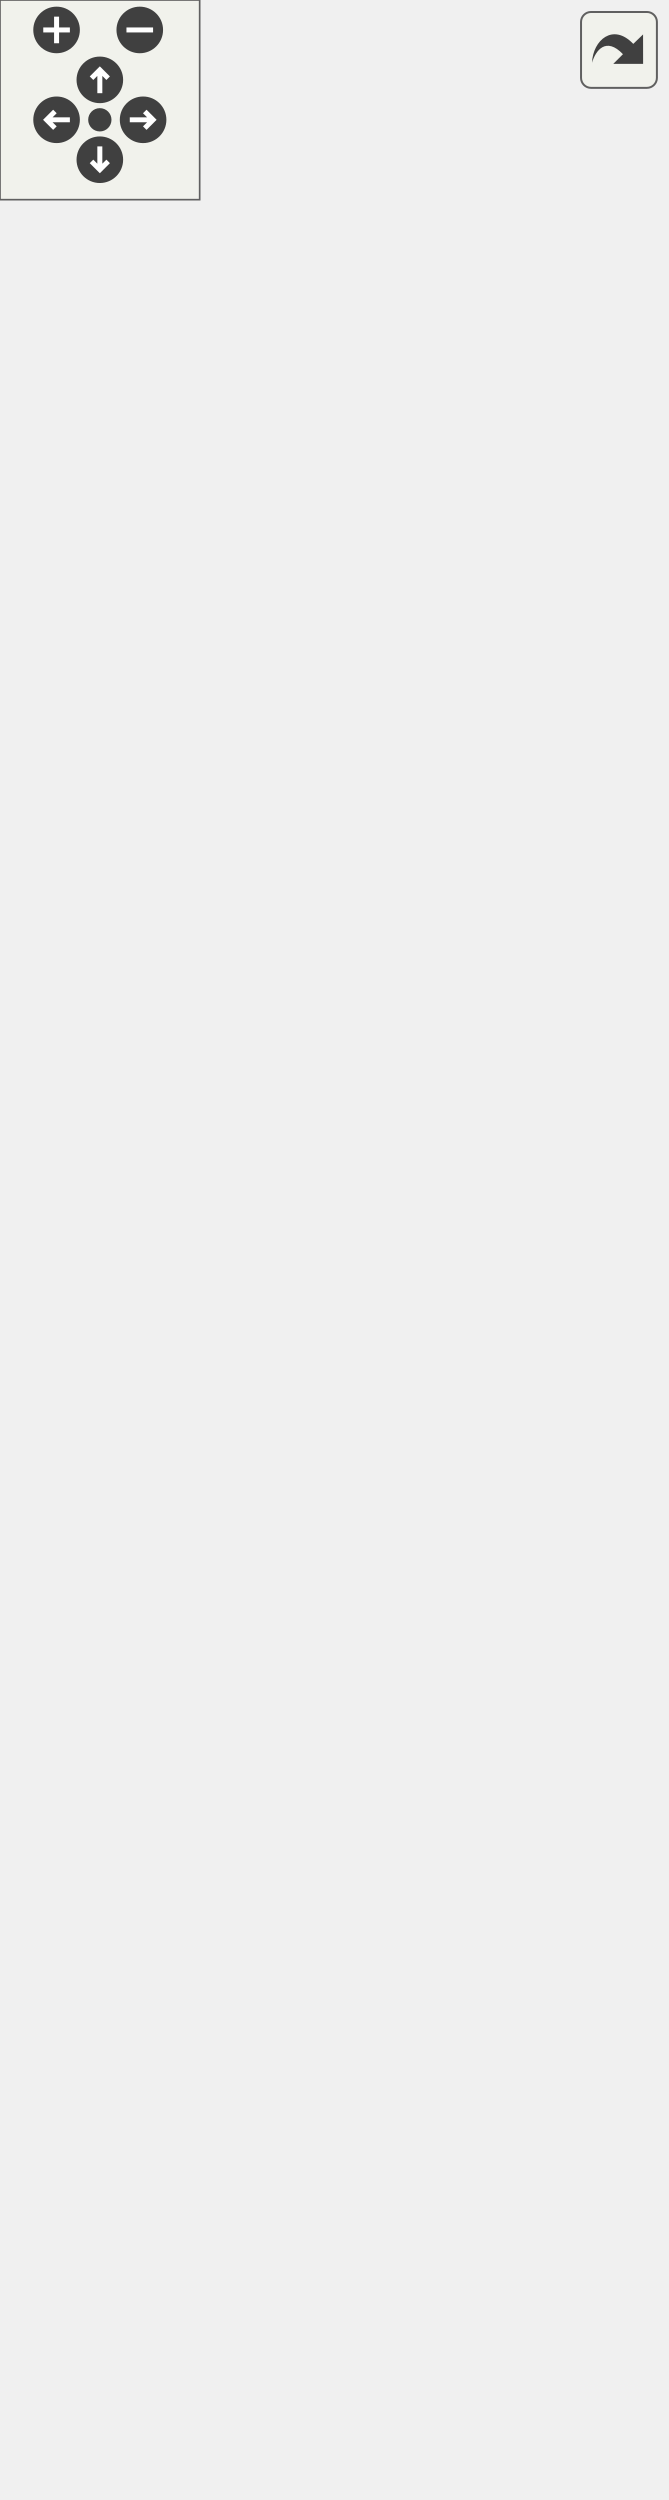
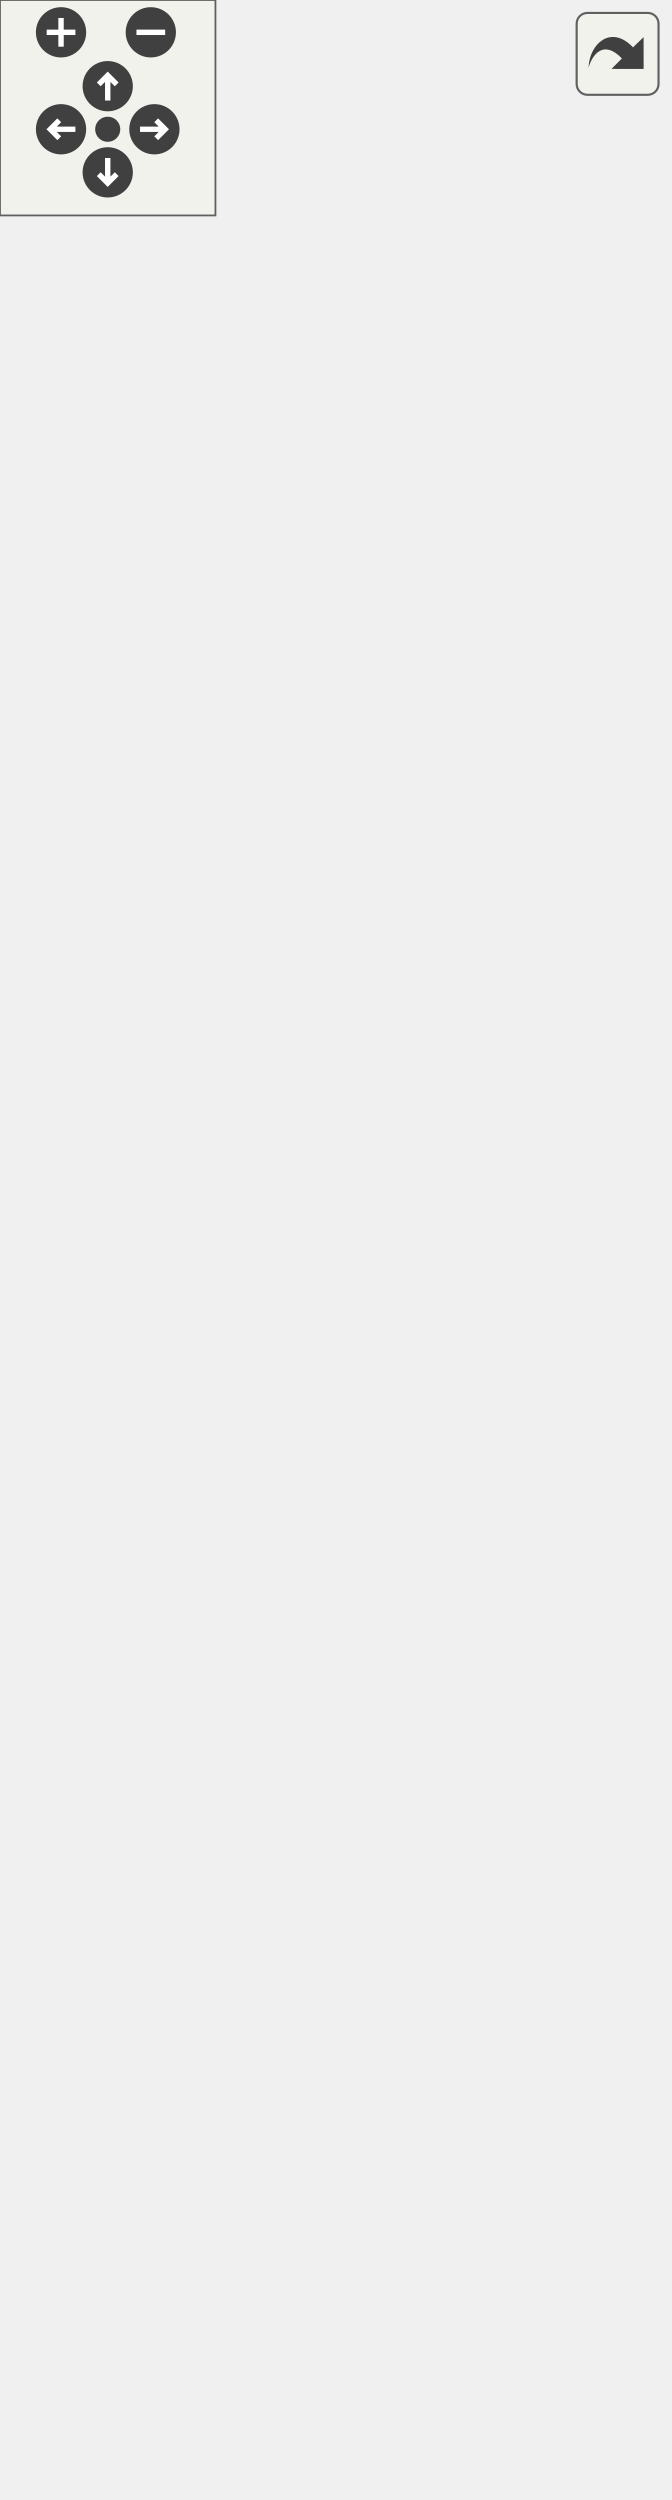
<svg xmlns="http://www.w3.org/2000/svg" xmlns:xlink="http://www.w3.org/1999/xlink" id="main" version="1.1" xml:space="preserve">
  <style type="text/css">
.edge:hover path { stroke: red; }
.edge:hover polygon { stroke: red; fill: red; }
</style>
  <defs>
    <circle id="rim" cx="0" cy="0" r="7" />
    <circle id="rim2" cx="0" cy="0" r="3.5" />
    <g id="zoomPlus">
      <use xlink:href="#rim" fill="#404040">
        <set attributeName="fill" to="#808080" begin="zoomplus.mouseover" end="zoomplus.mouseout" />
      </use>
      <path d="M-4,0h8M0,-4v8" fill="none" stroke="white" stroke-width="1.5" pointer-events="none" />
    </g>
    <g id="zoomMin">
      <use xlink:href="#rim" fill="#404040">
        <set attributeName="fill" to="#808080" begin="zoomminus.mouseover" end="zoomminus.mouseout" />
      </use>
      <path d="M-4,0h8" fill="none" stroke="white" stroke-width="1.5" pointer-events="none" />
    </g>
    <g id="dirArrow">
      <path fill="none" stroke="white" stroke-width="1.5" d="M0,-3.0v7 M-2.5,-0.5L0,-3.0L2.5,-0.5" />
    </g>
    <g id="resetDef">
      <use xlink:href="#rim2" fill="#404040">
        <set attributeName="fill" to="#808080" begin="reset.mouseover" end="reset.mouseout" />
      </use>
    </g>
  </defs>
  <svg id="graph" class="graph">
    <g id="viewport">
      <g id="node1" class="node">
        <g id="a_node1">
          <a xlink:title="Implementation of ObjectBuilder to create gameobjects with ease.">
-             <polygon fill="#bfbfbf" stroke="black" points="13.5,-0.5 13.5,-376.5 186.5,-376.5 186.5,-0.5 13.5,-0.5" />
-             <text text-anchor="middle" x="100" y="-364.5" font-family="Helvetica,sans-Serif" font-size="10.00">GameObjectBuilder</text>
-             <polyline fill="none" stroke="black" points="13.5,-357.5 186.5,-357.5 " />
-             <text text-anchor="middle" x="100" y="-345.5" font-family="Helvetica,sans-Serif" font-size="10.00"> </text>
-             <polyline fill="none" stroke="black" points="13.5,-338.5 186.5,-338.5 " />
-             <text text-anchor="start" x="21.5" y="-326.5" font-family="Helvetica,sans-Serif" font-size="10.00">+ GameObjectBuilder</text>
-             <text text-anchor="start" x="21.5" y="-315.5" font-family="Helvetica,sans-Serif" font-size="10.00">(const std::string &amp;name)</text>
-             <text text-anchor="start" x="21.5" y="-304.5" font-family="Helvetica,sans-Serif" font-size="10.00">+ void Reset(const std</text>
-             <text text-anchor="start" x="21.5" y="-293.5" font-family="Helvetica,sans-Serif" font-size="10.00">::string &amp;name)</text>
-             <text text-anchor="start" x="21.5" y="-282.5" font-family="Helvetica,sans-Serif" font-size="10.00">+ auto GetGameObject</text>
-             <text text-anchor="start" x="21.5" y="-271.5" font-family="Helvetica,sans-Serif" font-size="10.00">() -&gt; std::shared_ptr</text>
-             <text text-anchor="start" x="21.5" y="-260.5" font-family="Helvetica,sans-Serif" font-size="10.00">&lt; GameObject &gt;</text>
-             <text text-anchor="start" x="21.5" y="-249.5" font-family="Helvetica,sans-Serif" font-size="10.00">+ auto AddAudioSource</text>
-             <text text-anchor="start" x="21.5" y="-238.5" font-family="Helvetica,sans-Serif" font-size="10.00">() -&gt; ObjectBuilder</text>
-             <text text-anchor="start" x="21.5" y="-227.5" font-family="Helvetica,sans-Serif" font-size="10.00"> &amp;override</text>
-             <text text-anchor="start" x="21.5" y="-216.5" font-family="Helvetica,sans-Serif" font-size="10.00">+ auto AddAnimator(std</text>
-             <text text-anchor="start" x="21.5" y="-205.5" font-family="Helvetica,sans-Serif" font-size="10.00">::shared_ptr&lt; platformer</text>
-             <text text-anchor="start" x="21.5" y="-194.5" font-family="Helvetica,sans-Serif" font-size="10.00">_engine::AnimatedSprite</text>
-             <text text-anchor="start" x="21.5" y="-183.5" font-family="Helvetica,sans-Serif" font-size="10.00"> &gt; animatedSprite) -&gt; ObjectBuilder</text>
-             <text text-anchor="start" x="21.5" y="-172.5" font-family="Helvetica,sans-Serif" font-size="10.00"> &amp;override</text>
-             <text text-anchor="start" x="21.5" y="-161.5" font-family="Helvetica,sans-Serif" font-size="10.00">+ auto AddAnimator(std</text>
-             <text text-anchor="start" x="21.5" y="-150.5" font-family="Helvetica,sans-Serif" font-size="10.00">::vector&lt; std::shared</text>
-             <text text-anchor="start" x="21.5" y="-139.5" font-family="Helvetica,sans-Serif" font-size="10.00">_ptr&lt; platformer_engine</text>
-             <text text-anchor="start" x="21.5" y="-128.5" font-family="Helvetica,sans-Serif" font-size="10.00">::AnimatedSprite &gt;&gt; animatedSprite)</text>
-             <text text-anchor="start" x="21.5" y="-117.5" font-family="Helvetica,sans-Serif" font-size="10.00"> -&gt; ObjectBuilder &amp;override</text>
-             <text text-anchor="start" x="21.5" y="-106.5" font-family="Helvetica,sans-Serif" font-size="10.00">+ auto AddBehaviourScript</text>
-             <text text-anchor="start" x="21.5" y="-95.5" font-family="Helvetica,sans-Serif" font-size="10.00">() -&gt; ObjectBuilder &amp;override</text>
-             <text text-anchor="start" x="21.5" y="-84.5" font-family="Helvetica,sans-Serif" font-size="10.00">+ auto AddCollider()</text>
-             <text text-anchor="start" x="21.5" y="-73.5" font-family="Helvetica,sans-Serif" font-size="10.00"> -&gt; ObjectBuilder &amp;override</text>
-             <text text-anchor="start" x="21.5" y="-62.5" font-family="Helvetica,sans-Serif" font-size="10.00">+ auto AddRigidBody()</text>
-             <text text-anchor="start" x="21.5" y="-51.5" font-family="Helvetica,sans-Serif" font-size="10.00"> -&gt; ObjectBuilder &amp;override</text>
-             <text text-anchor="start" x="21.5" y="-40.5" font-family="Helvetica,sans-Serif" font-size="10.00">+ auto AddSprite(const</text>
-             <text text-anchor="start" x="21.5" y="-29.5" font-family="Helvetica,sans-Serif" font-size="10.00"> std::shared_ptr&lt; spic</text>
-             <text text-anchor="start" x="21.5" y="-18.5" font-family="Helvetica,sans-Serif" font-size="10.00">::Sprite &gt; &amp;sprite) -&gt;</text>
-             <text text-anchor="start" x="21.5" y="-7.5" font-family="Helvetica,sans-Serif" font-size="10.00"> ObjectBuilder &amp;override</text>
+             <polygon fill="#bfbfbf" stroke="black" points="6,-0.5 6,-354.5 180,-354.5 180,-0.5 6,-0.5" />
+             <text text-anchor="middle" x="93" y="-342.5" font-family="Helvetica,sans-Serif" font-size="10.00">GameObjectBuilder</text>
+             <polyline fill="none" stroke="black" points="6,-335.5 180,-335.5 " />
+             <text text-anchor="middle" x="93" y="-323.5" font-family="Helvetica,sans-Serif" font-size="10.00"> </text>
+             <polyline fill="none" stroke="black" points="6,-316.5 180,-316.5 " />
+             <text text-anchor="start" x="14" y="-304.5" font-family="Helvetica,sans-Serif" font-size="10.00">+ GameObjectBuilder</text>
+             <text text-anchor="start" x="14" y="-293.5" font-family="Helvetica,sans-Serif" font-size="10.00">(const std::string &amp;name)</text>
+             <text text-anchor="start" x="14" y="-282.5" font-family="Helvetica,sans-Serif" font-size="10.00">+ void Reset(const std</text>
+             <text text-anchor="start" x="14" y="-271.5" font-family="Helvetica,sans-Serif" font-size="10.00">::string &amp;name)</text>
+             <text text-anchor="start" x="14" y="-260.5" font-family="Helvetica,sans-Serif" font-size="10.00">+ auto GetGameObject</text>
+             <text text-anchor="start" x="14" y="-249.5" font-family="Helvetica,sans-Serif" font-size="10.00">() -&gt; std::shared_ptr</text>
+             <text text-anchor="start" x="14" y="-238.5" font-family="Helvetica,sans-Serif" font-size="10.00">&lt; GameObject &gt;</text>
+             <text text-anchor="start" x="14" y="-227.5" font-family="Helvetica,sans-Serif" font-size="10.00">+ auto AddAudioSource</text>
+             <text text-anchor="start" x="14" y="-216.5" font-family="Helvetica,sans-Serif" font-size="10.00">() -&gt; ObjectBuilder</text>
+             <text text-anchor="start" x="14" y="-205.5" font-family="Helvetica,sans-Serif" font-size="10.00"> &amp;override</text>
+             <text text-anchor="start" x="14" y="-194.5" font-family="Helvetica,sans-Serif" font-size="10.00">+ auto AddAnimator(platformer</text>
+             <text text-anchor="start" x="14" y="-183.5" font-family="Helvetica,sans-Serif" font-size="10.00">_engine::AnimatedSprite</text>
+             <text text-anchor="start" x="14" y="-172.5" font-family="Helvetica,sans-Serif" font-size="10.00"> &amp;animatedSprite) -&gt; ObjectBuilder</text>
+             <text text-anchor="start" x="14" y="-161.5" font-family="Helvetica,sans-Serif" font-size="10.00"> &amp;override</text>
+             <text text-anchor="start" x="14" y="-150.5" font-family="Helvetica,sans-Serif" font-size="10.00">+ auto AddAnimator(std</text>
+             <text text-anchor="start" x="14" y="-139.5" font-family="Helvetica,sans-Serif" font-size="10.00">::vector&lt; platformer</text>
+             <text text-anchor="start" x="14" y="-128.5" font-family="Helvetica,sans-Serif" font-size="10.00">_engine::AnimatedSprite</text>
+             <text text-anchor="start" x="14" y="-117.5" font-family="Helvetica,sans-Serif" font-size="10.00"> &gt; &amp;animatedSprite) -&gt; ObjectBuilder</text>
+             <text text-anchor="start" x="14" y="-106.5" font-family="Helvetica,sans-Serif" font-size="10.00"> &amp;override</text>
+             <text text-anchor="start" x="14" y="-95.5" font-family="Helvetica,sans-Serif" font-size="10.00">+ auto AddBehaviourScript</text>
+             <text text-anchor="start" x="14" y="-84.5" font-family="Helvetica,sans-Serif" font-size="10.00">() -&gt; ObjectBuilder &amp;override</text>
+             <text text-anchor="start" x="14" y="-73.5" font-family="Helvetica,sans-Serif" font-size="10.00">+ auto AddCollider()</text>
+             <text text-anchor="start" x="14" y="-62.5" font-family="Helvetica,sans-Serif" font-size="10.00"> -&gt; ObjectBuilder &amp;override</text>
+             <text text-anchor="start" x="14" y="-51.5" font-family="Helvetica,sans-Serif" font-size="10.00">+ auto AddRigidBody()</text>
+             <text text-anchor="start" x="14" y="-40.5" font-family="Helvetica,sans-Serif" font-size="10.00"> -&gt; ObjectBuilder &amp;override</text>
+             <text text-anchor="start" x="14" y="-29.5" font-family="Helvetica,sans-Serif" font-size="10.00">+ auto AddSprite(const</text>
+             <text text-anchor="start" x="14" y="-18.5" font-family="Helvetica,sans-Serif" font-size="10.00"> spic::Sprite &amp;sprite)</text>
+             <text text-anchor="start" x="14" y="-7.5" font-family="Helvetica,sans-Serif" font-size="10.00"> -&gt; ObjectBuilder &amp;override</text>
          </a>
        </g>
      </g>
      <g id="node2" class="node">
        <g id="a_node2">
          <a xlink:href="classObjectBuilder.html" target="_top" xlink:title="Base class for GameObjectBuilders.">
-             <polygon fill="none" stroke="black" points="0,-413.5 0,-690.5 200,-690.5 200,-413.5 0,-413.5" />
-             <text text-anchor="middle" x="100" y="-678.5" font-family="Helvetica,sans-Serif" font-size="10.00">ObjectBuilder</text>
-             <polyline fill="none" stroke="black" points="0,-671.5 200,-671.5 " />
-             <text text-anchor="middle" x="100" y="-659.5" font-family="Helvetica,sans-Serif" font-size="10.00"> </text>
-             <polyline fill="none" stroke="black" points="0,-652.5 200,-652.5 " />
-             <text text-anchor="start" x="8" y="-640.5" font-family="Helvetica,sans-Serif" font-size="10.00">+ virtual auto AddAudioSource</text>
-             <text text-anchor="start" x="8" y="-629.5" font-family="Helvetica,sans-Serif" font-size="10.00">() -&gt; ObjectBuilder &amp;=0</text>
-             <text text-anchor="start" x="8" y="-618.5" font-family="Helvetica,sans-Serif" font-size="10.00">+ virtual auto AddAnimator</text>
-             <text text-anchor="start" x="8" y="-607.5" font-family="Helvetica,sans-Serif" font-size="10.00">(std::shared_ptr&lt; platformer</text>
-             <text text-anchor="start" x="8" y="-596.5" font-family="Helvetica,sans-Serif" font-size="10.00">_engine::AnimatedSprite &gt; animatedSprite)</text>
-             <text text-anchor="start" x="8" y="-585.5" font-family="Helvetica,sans-Serif" font-size="10.00"> -&gt; ObjectBuilder &amp;=0</text>
-             <text text-anchor="start" x="8" y="-574.5" font-family="Helvetica,sans-Serif" font-size="10.00">+ virtual auto AddAnimator</text>
-             <text text-anchor="start" x="8" y="-563.5" font-family="Helvetica,sans-Serif" font-size="10.00">(std::vector&lt; std::shared</text>
-             <text text-anchor="start" x="8" y="-552.5" font-family="Helvetica,sans-Serif" font-size="10.00">_ptr&lt; platformer_engine::</text>
-             <text text-anchor="start" x="8" y="-541.5" font-family="Helvetica,sans-Serif" font-size="10.00">AnimatedSprite &gt;&gt; animatedSprite)</text>
-             <text text-anchor="start" x="8" y="-530.5" font-family="Helvetica,sans-Serif" font-size="10.00"> -&gt; ObjectBuilder &amp;=0</text>
-             <text text-anchor="start" x="8" y="-519.5" font-family="Helvetica,sans-Serif" font-size="10.00">+ virtual auto AddBehaviour</text>
-             <text text-anchor="start" x="8" y="-508.5" font-family="Helvetica,sans-Serif" font-size="10.00">Script() -&gt; ObjectBuilder &amp;=0</text>
-             <text text-anchor="start" x="8" y="-497.5" font-family="Helvetica,sans-Serif" font-size="10.00">+ virtual auto AddCollider</text>
-             <text text-anchor="start" x="8" y="-486.5" font-family="Helvetica,sans-Serif" font-size="10.00">() -&gt; ObjectBuilder &amp;=0</text>
-             <text text-anchor="start" x="8" y="-475.5" font-family="Helvetica,sans-Serif" font-size="10.00">+ virtual auto AddRigidBody</text>
-             <text text-anchor="start" x="8" y="-464.5" font-family="Helvetica,sans-Serif" font-size="10.00">() -&gt; ObjectBuilder &amp;=0</text>
-             <text text-anchor="start" x="8" y="-453.5" font-family="Helvetica,sans-Serif" font-size="10.00">+ virtual auto AddSprite</text>
-             <text text-anchor="start" x="8" y="-442.5" font-family="Helvetica,sans-Serif" font-size="10.00">(const std::shared_ptr</text>
-             <text text-anchor="start" x="8" y="-431.5" font-family="Helvetica,sans-Serif" font-size="10.00">&lt; spic::Sprite &gt; &amp;sprite)</text>
-             <text text-anchor="start" x="8" y="-420.5" font-family="Helvetica,sans-Serif" font-size="10.00"> -&gt; ObjectBuilder &amp;=0</text>
+             <polygon fill="none" stroke="black" points="0,-391.5 0,-635.5 186,-635.5 186,-391.5 0,-391.5" />
+             <text text-anchor="middle" x="93" y="-623.5" font-family="Helvetica,sans-Serif" font-size="10.00">ObjectBuilder</text>
+             <polyline fill="none" stroke="black" points="0,-616.5 186,-616.5 " />
+             <text text-anchor="middle" x="93" y="-604.5" font-family="Helvetica,sans-Serif" font-size="10.00"> </text>
+             <polyline fill="none" stroke="black" points="0,-597.5 186,-597.5 " />
+             <text text-anchor="start" x="8" y="-585.5" font-family="Helvetica,sans-Serif" font-size="10.00">+ virtual auto AddAudioSource</text>
+             <text text-anchor="start" x="8" y="-574.5" font-family="Helvetica,sans-Serif" font-size="10.00">() -&gt; ObjectBuilder &amp;=0</text>
+             <text text-anchor="start" x="8" y="-563.5" font-family="Helvetica,sans-Serif" font-size="10.00">+ virtual auto AddAnimator</text>
+             <text text-anchor="start" x="8" y="-552.5" font-family="Helvetica,sans-Serif" font-size="10.00">(platformer_engine::AnimatedSprite</text>
+             <text text-anchor="start" x="8" y="-541.5" font-family="Helvetica,sans-Serif" font-size="10.00"> &amp;animatedSprite) -&gt; ObjectBuilder &amp;=0</text>
+             <text text-anchor="start" x="8" y="-530.5" font-family="Helvetica,sans-Serif" font-size="10.00">+ virtual auto AddAnimator</text>
+             <text text-anchor="start" x="8" y="-519.5" font-family="Helvetica,sans-Serif" font-size="10.00">(std::vector&lt; platformer</text>
+             <text text-anchor="start" x="8" y="-508.5" font-family="Helvetica,sans-Serif" font-size="10.00">_engine::AnimatedSprite &gt;</text>
+             <text text-anchor="start" x="8" y="-497.5" font-family="Helvetica,sans-Serif" font-size="10.00"> &amp;animatedSprite) -&gt; ObjectBuilder &amp;=0</text>
+             <text text-anchor="start" x="8" y="-486.5" font-family="Helvetica,sans-Serif" font-size="10.00">+ virtual auto AddBehaviour</text>
+             <text text-anchor="start" x="8" y="-475.5" font-family="Helvetica,sans-Serif" font-size="10.00">Script() -&gt; ObjectBuilder &amp;=0</text>
+             <text text-anchor="start" x="8" y="-464.5" font-family="Helvetica,sans-Serif" font-size="10.00">+ virtual auto AddCollider</text>
+             <text text-anchor="start" x="8" y="-453.5" font-family="Helvetica,sans-Serif" font-size="10.00">() -&gt; ObjectBuilder &amp;=0</text>
+             <text text-anchor="start" x="8" y="-442.5" font-family="Helvetica,sans-Serif" font-size="10.00">+ virtual auto AddRigidBody</text>
+             <text text-anchor="start" x="8" y="-431.5" font-family="Helvetica,sans-Serif" font-size="10.00">() -&gt; ObjectBuilder &amp;=0</text>
+             <text text-anchor="start" x="8" y="-420.5" font-family="Helvetica,sans-Serif" font-size="10.00">+ virtual auto AddSprite</text>
+             <text text-anchor="start" x="8" y="-409.5" font-family="Helvetica,sans-Serif" font-size="10.00">(const spic::Sprite &amp;sprite)</text>
+             <text text-anchor="start" x="8" y="-398.5" font-family="Helvetica,sans-Serif" font-size="10.00"> -&gt; ObjectBuilder &amp;=0</text>
          </a>
        </g>
      </g>
      <g id="edge1" class="edge">
-         <path fill="none" stroke="#8b1a1a" d="M100,-403.06C100,-394.28 100,-385.4 100,-376.5" />
-         <polygon fill="none" stroke="#8b1a1a" points="96.5,-403.3 100,-413.3 103.5,-403.3 96.5,-403.3" />
+         <path fill="none" stroke="#8b1a1a" d="M93,-381.21C93,-372.43 93,-363.51 93,-354.56" />
+         <polygon fill="none" stroke="#8b1a1a" points="89.5,-381.45 93,-391.45 96.5,-381.45 89.5,-381.45" />
      </g>
    </g>
  </svg>
  <g id="navigator" transform="translate(0 0)" fill="#404254">
    <rect fill="#f2f5e9" fill-opacity="0.5" stroke="#606060" stroke-width=".5" x="0" y="0" width="60" height="60" />
    <use id="zoomplus" xlink:href="#zoomPlus" x="17" y="9" />
    <use id="zoomminus" xlink:href="#zoomMin" x="42" y="9" />
    <use id="reset" xlink:href="#resetDef" x="30" y="36" />
    <g id="arrowUp" xlink:href="#dirArrow" transform="translate(30 24)">
      <use xlink:href="#rim" fill="#404040">
        <set attributeName="fill" to="#808080" begin="arrowUp.mouseover" end="arrowUp.mouseout" />
      </use>
      <path fill="none" stroke="white" stroke-width="1.5" d="M0,-3.0v7 M-2.5,-0.5L0,-3.0L2.5,-0.5" />
    </g>
    <g id="arrowRight" xlink:href="#dirArrow" transform="rotate(90) translate(36 -43)">
      <use xlink:href="#rim" fill="#404040">
        <set attributeName="fill" to="#808080" begin="arrowRight.mouseover" end="arrowRight.mouseout" />
      </use>
      <path fill="none" stroke="white" stroke-width="1.5" d="M0,-3.0v7 M-2.5,-0.5L0,-3.0L2.5,-0.5" />
    </g>
    <g id="arrowDown" xlink:href="#dirArrow" transform="rotate(180) translate(-30 -48)">
      <use xlink:href="#rim" fill="#404040">
        <set attributeName="fill" to="#808080" begin="arrowDown.mouseover" end="arrowDown.mouseout" />
      </use>
      <path fill="none" stroke="white" stroke-width="1.5" d="M0,-3.0v7 M-2.5,-0.5L0,-3.0L2.5,-0.5" />
    </g>
    <g id="arrowLeft" xlink:href="#dirArrow" transform="rotate(270) translate(-36 17)">
      <use xlink:href="#rim" fill="#404040">
        <set attributeName="fill" to="#808080" begin="arrowLeft.mouseover" end="arrowLeft.mouseout" />
      </use>
      <path fill="none" stroke="white" stroke-width="1.5" d="M0,-3.0v7 M-2.5,-0.5L0,-3.0L2.5,-0.5" />
    </g>
  </g>
  <svg viewBox="0 0 15 15" width="100%" height="30px" preserveAspectRatio="xMaxYMin meet">
    <g id="arrow_out" transform="scale(0.3 0.3)">
      <a xlink:href="classGameObjectBuilder__coll__graph_org.svg" target="_base">
        <rect id="button" ry="5" rx="5" y="6" x="6" height="38" width="38" fill="#f2f5e9" fill-opacity="0.5" stroke="#606060" stroke-width="1.0" />
        <path id="arrow" d="M 11.5,31.437 C 11.94,20.098 22.043,11.323 32.159,21.979 L 37.069,17.246 C 37.069,17.246 37.088,32 37.088,32 L 22.16,31.978 C 22.16,31.978 26.998,27.14 26.998,27.14 C 18.529,18.264 13.292,25.23 11.5,31.437 z" style="fill:#404040;" />
      </a>
    </g>
  </svg>
</svg>
